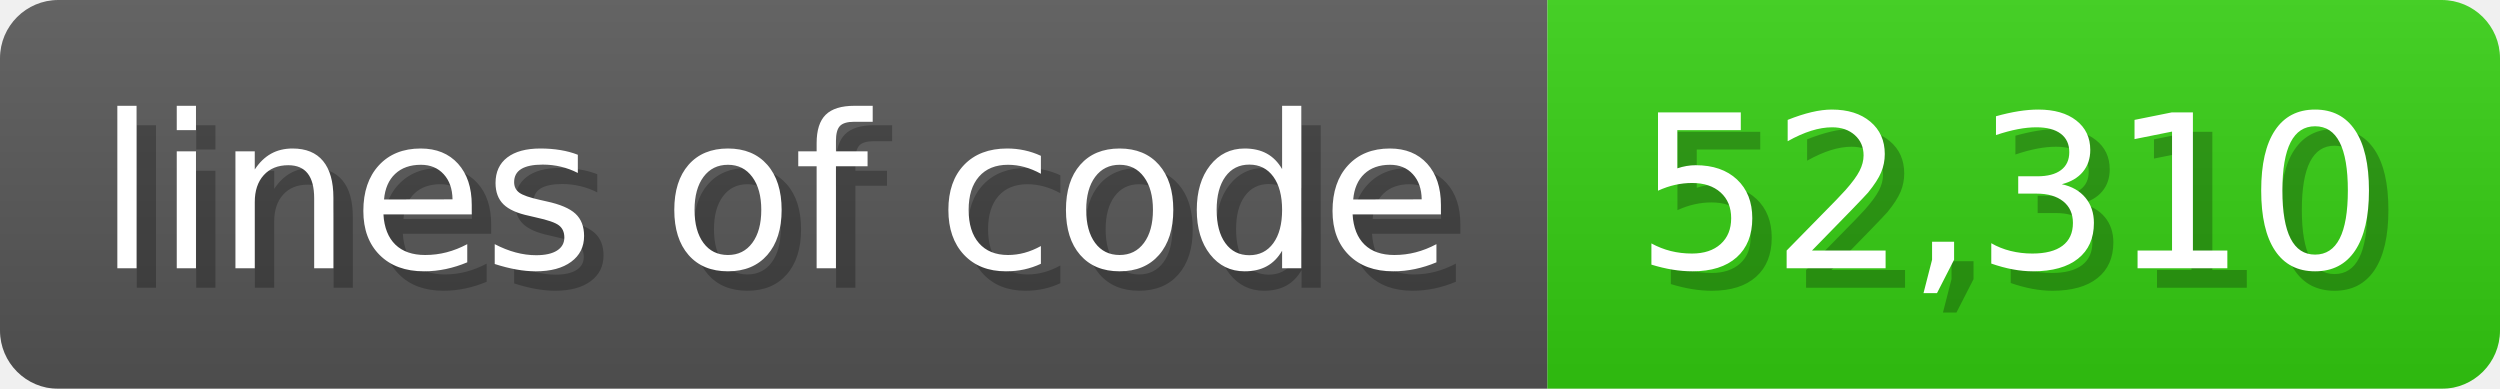
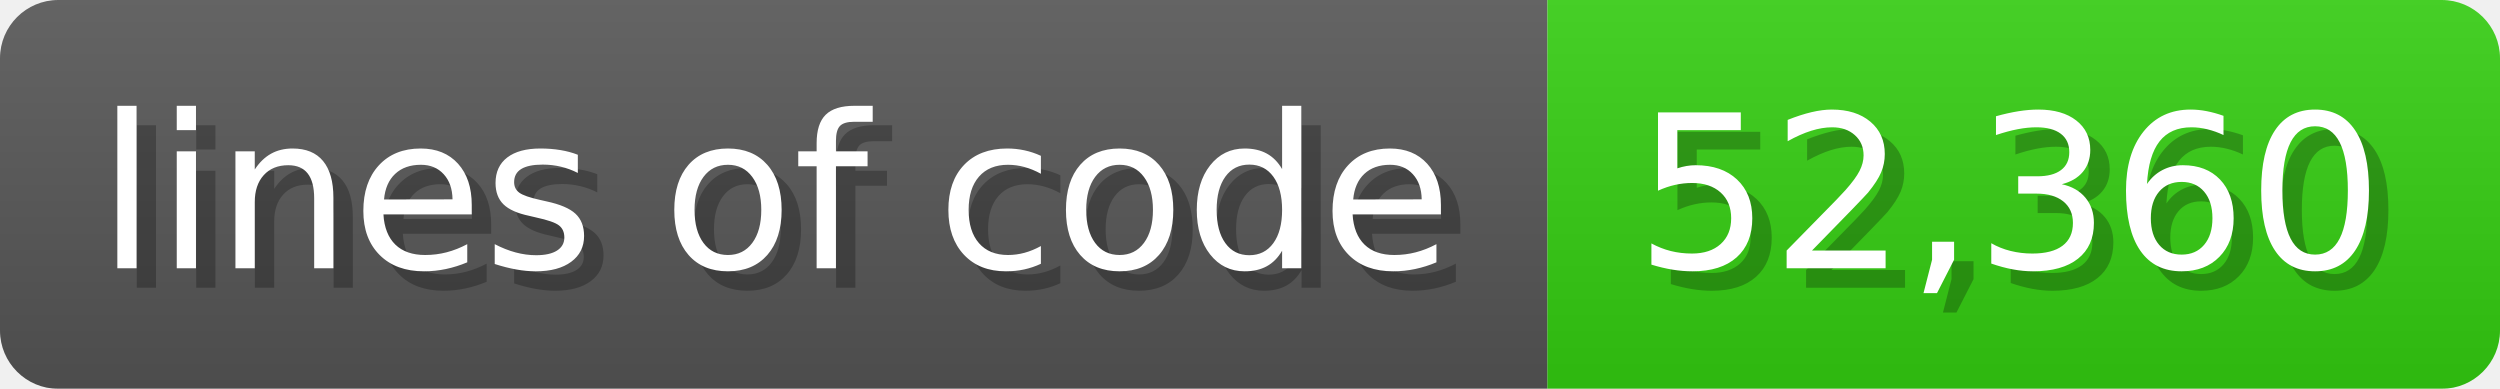
<svg xmlns="http://www.w3.org/2000/svg" width="128.6" height="20" viewBox="0 0 1286 200">
  <linearGradient id="a" x2="0" y2="100%">
    <stop offset="0" stop-opacity=".1" stop-color="#EEE" />
    <stop offset="1" stop-opacity=".1" />
  </linearGradient>
  <mask id="m">
    <rect width="1286" height="200" rx="30" fill="#FFF" />
  </mask>
  <g mask="url(#m)">
    <rect width="796" height="200" fill="#555" />
    <rect width="490" height="200" fill="#3C1" x="796" />
    <rect width="1286" height="200" fill="url(#a)" />
  </g>
  <g fill="#fff" text-anchor="start" font-family="Verdana,DejaVu Sans,sans-serif" font-size="110">
    <text x="60" y="148" textLength="696" fill="#000" opacity="0.25">lines of code</text>
    <text x="50" y="138" textLength="696">lines of code</text>
-     <text x="851" y="148" textLength="390" fill="#000" opacity="0.25">52,310</text>
-     <text x="841" y="138" textLength="390">52,310</text>
+     <text x="851" y="148" textLength="390" fill="#000" opacity="0.25">52,360</text>
+     <text x="841" y="138" textLength="390">52,360</text>
  </g>
</svg>
